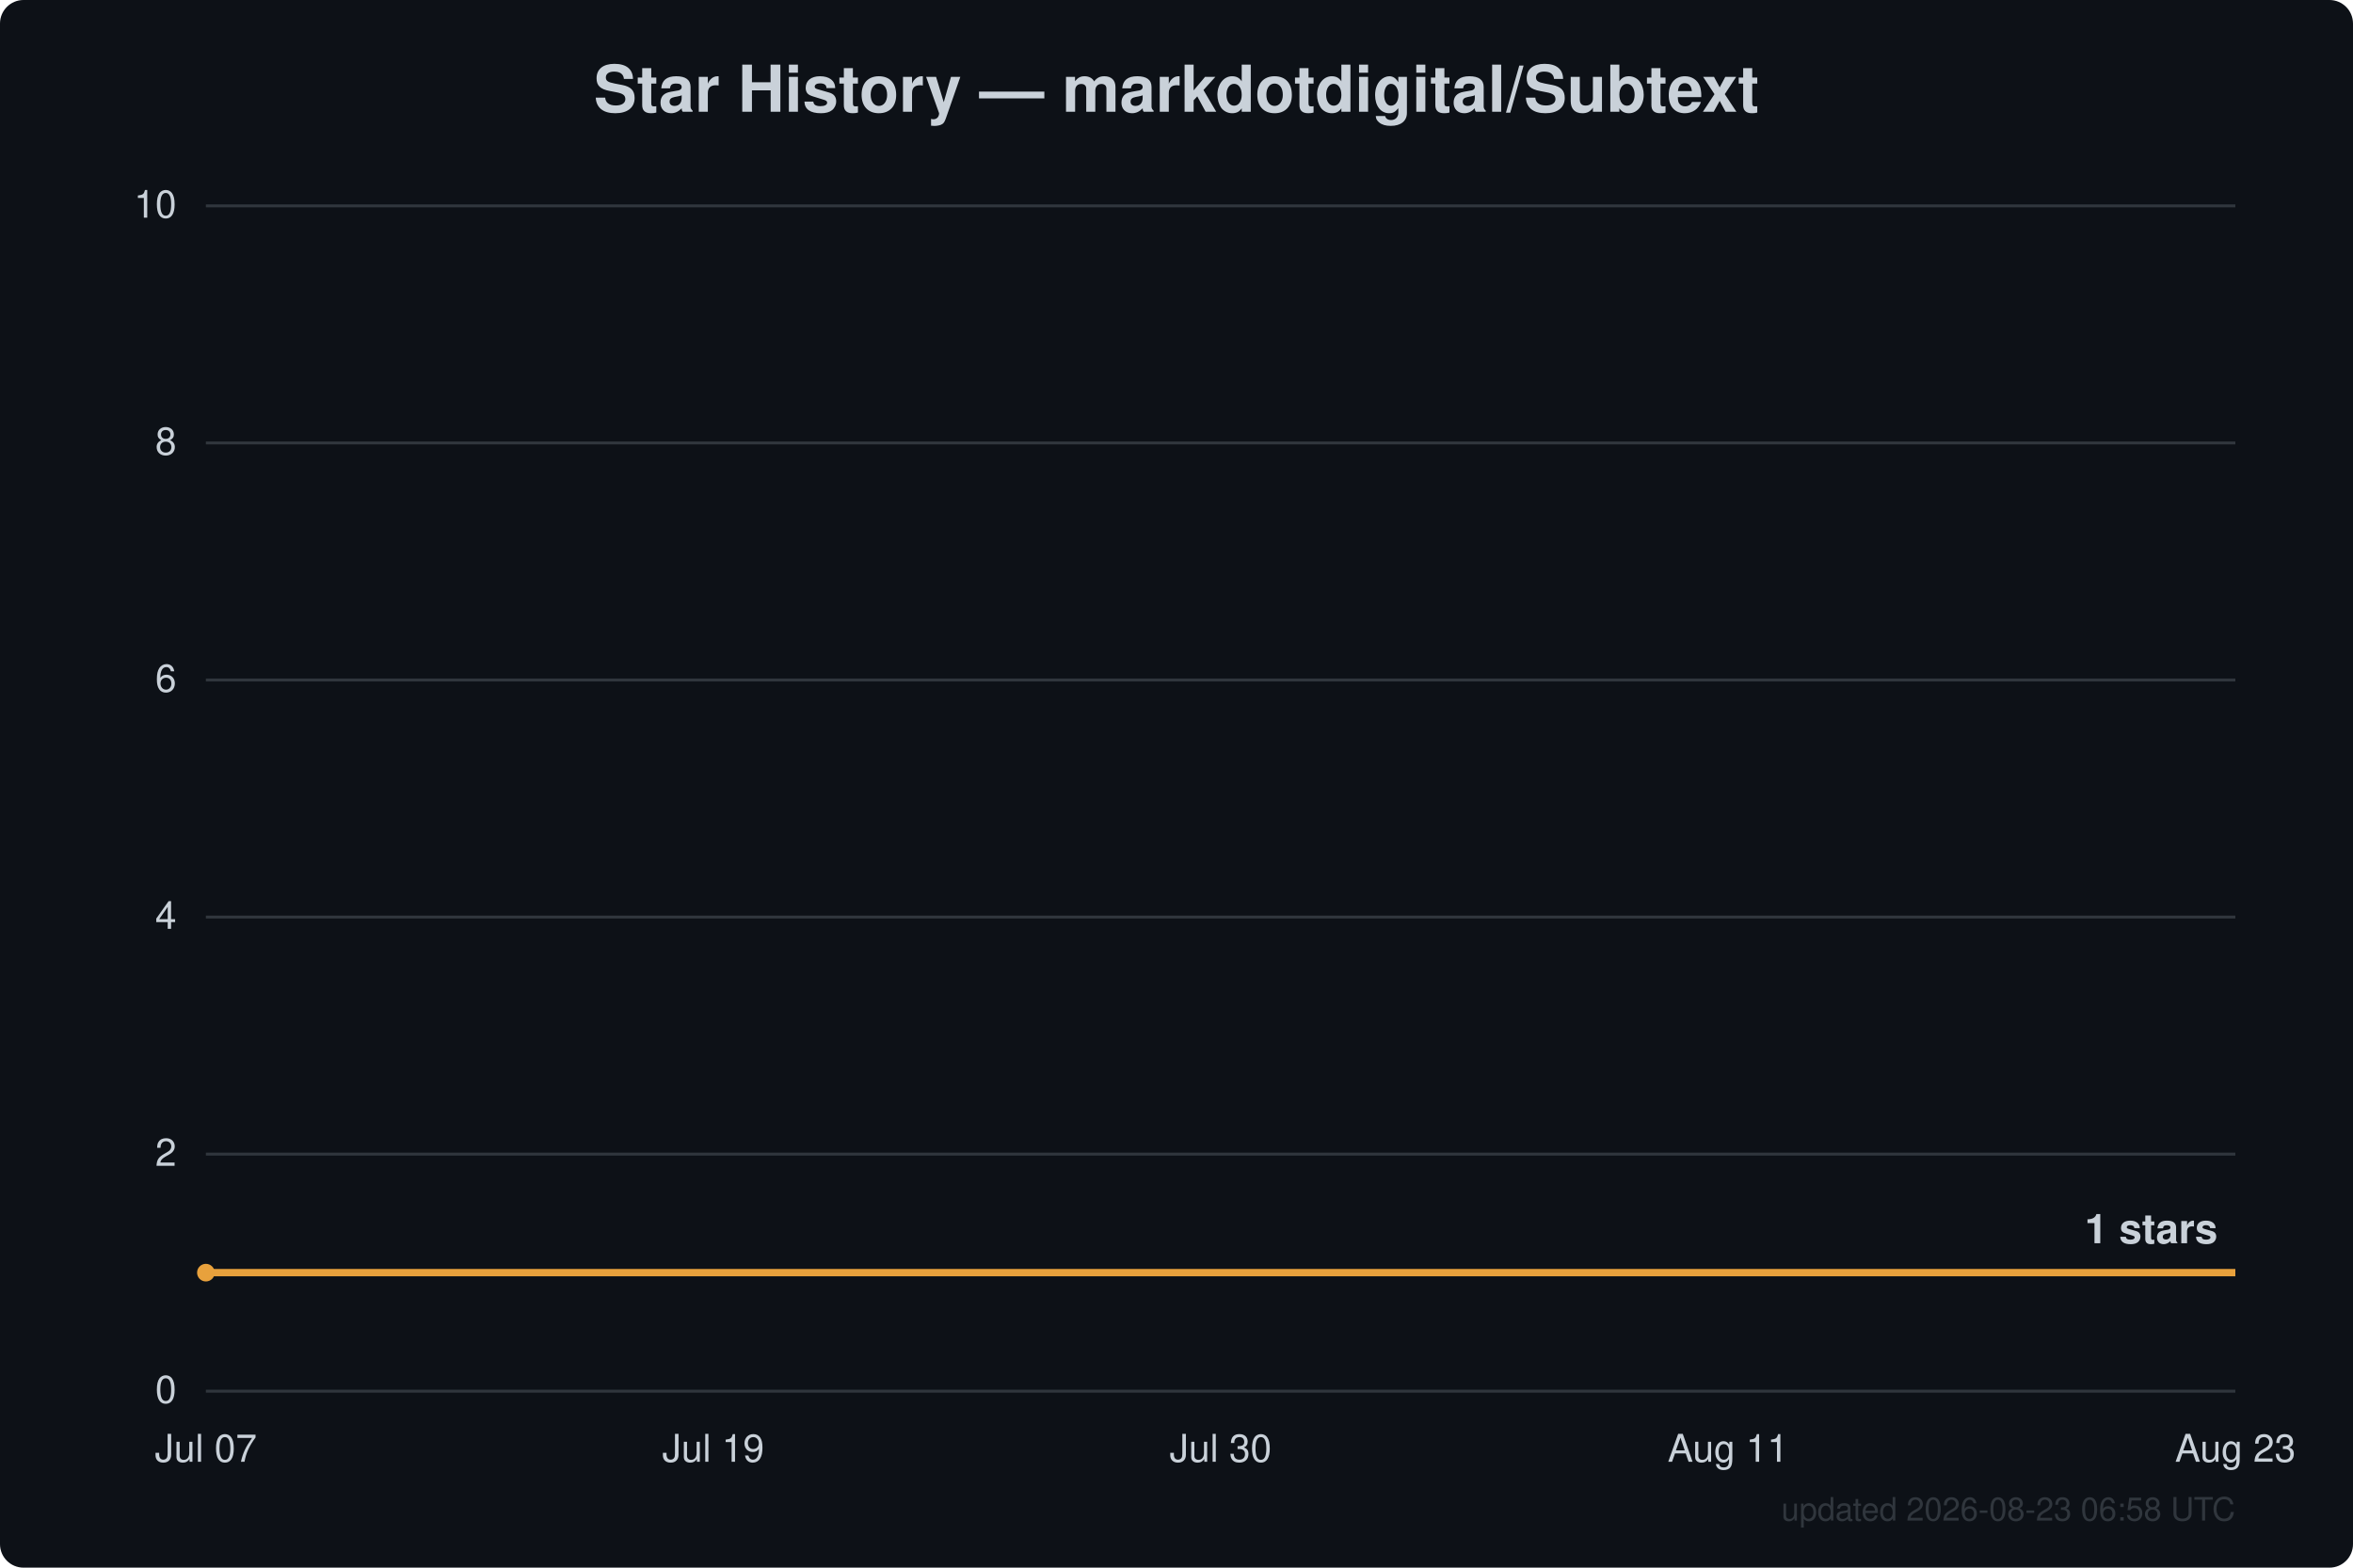
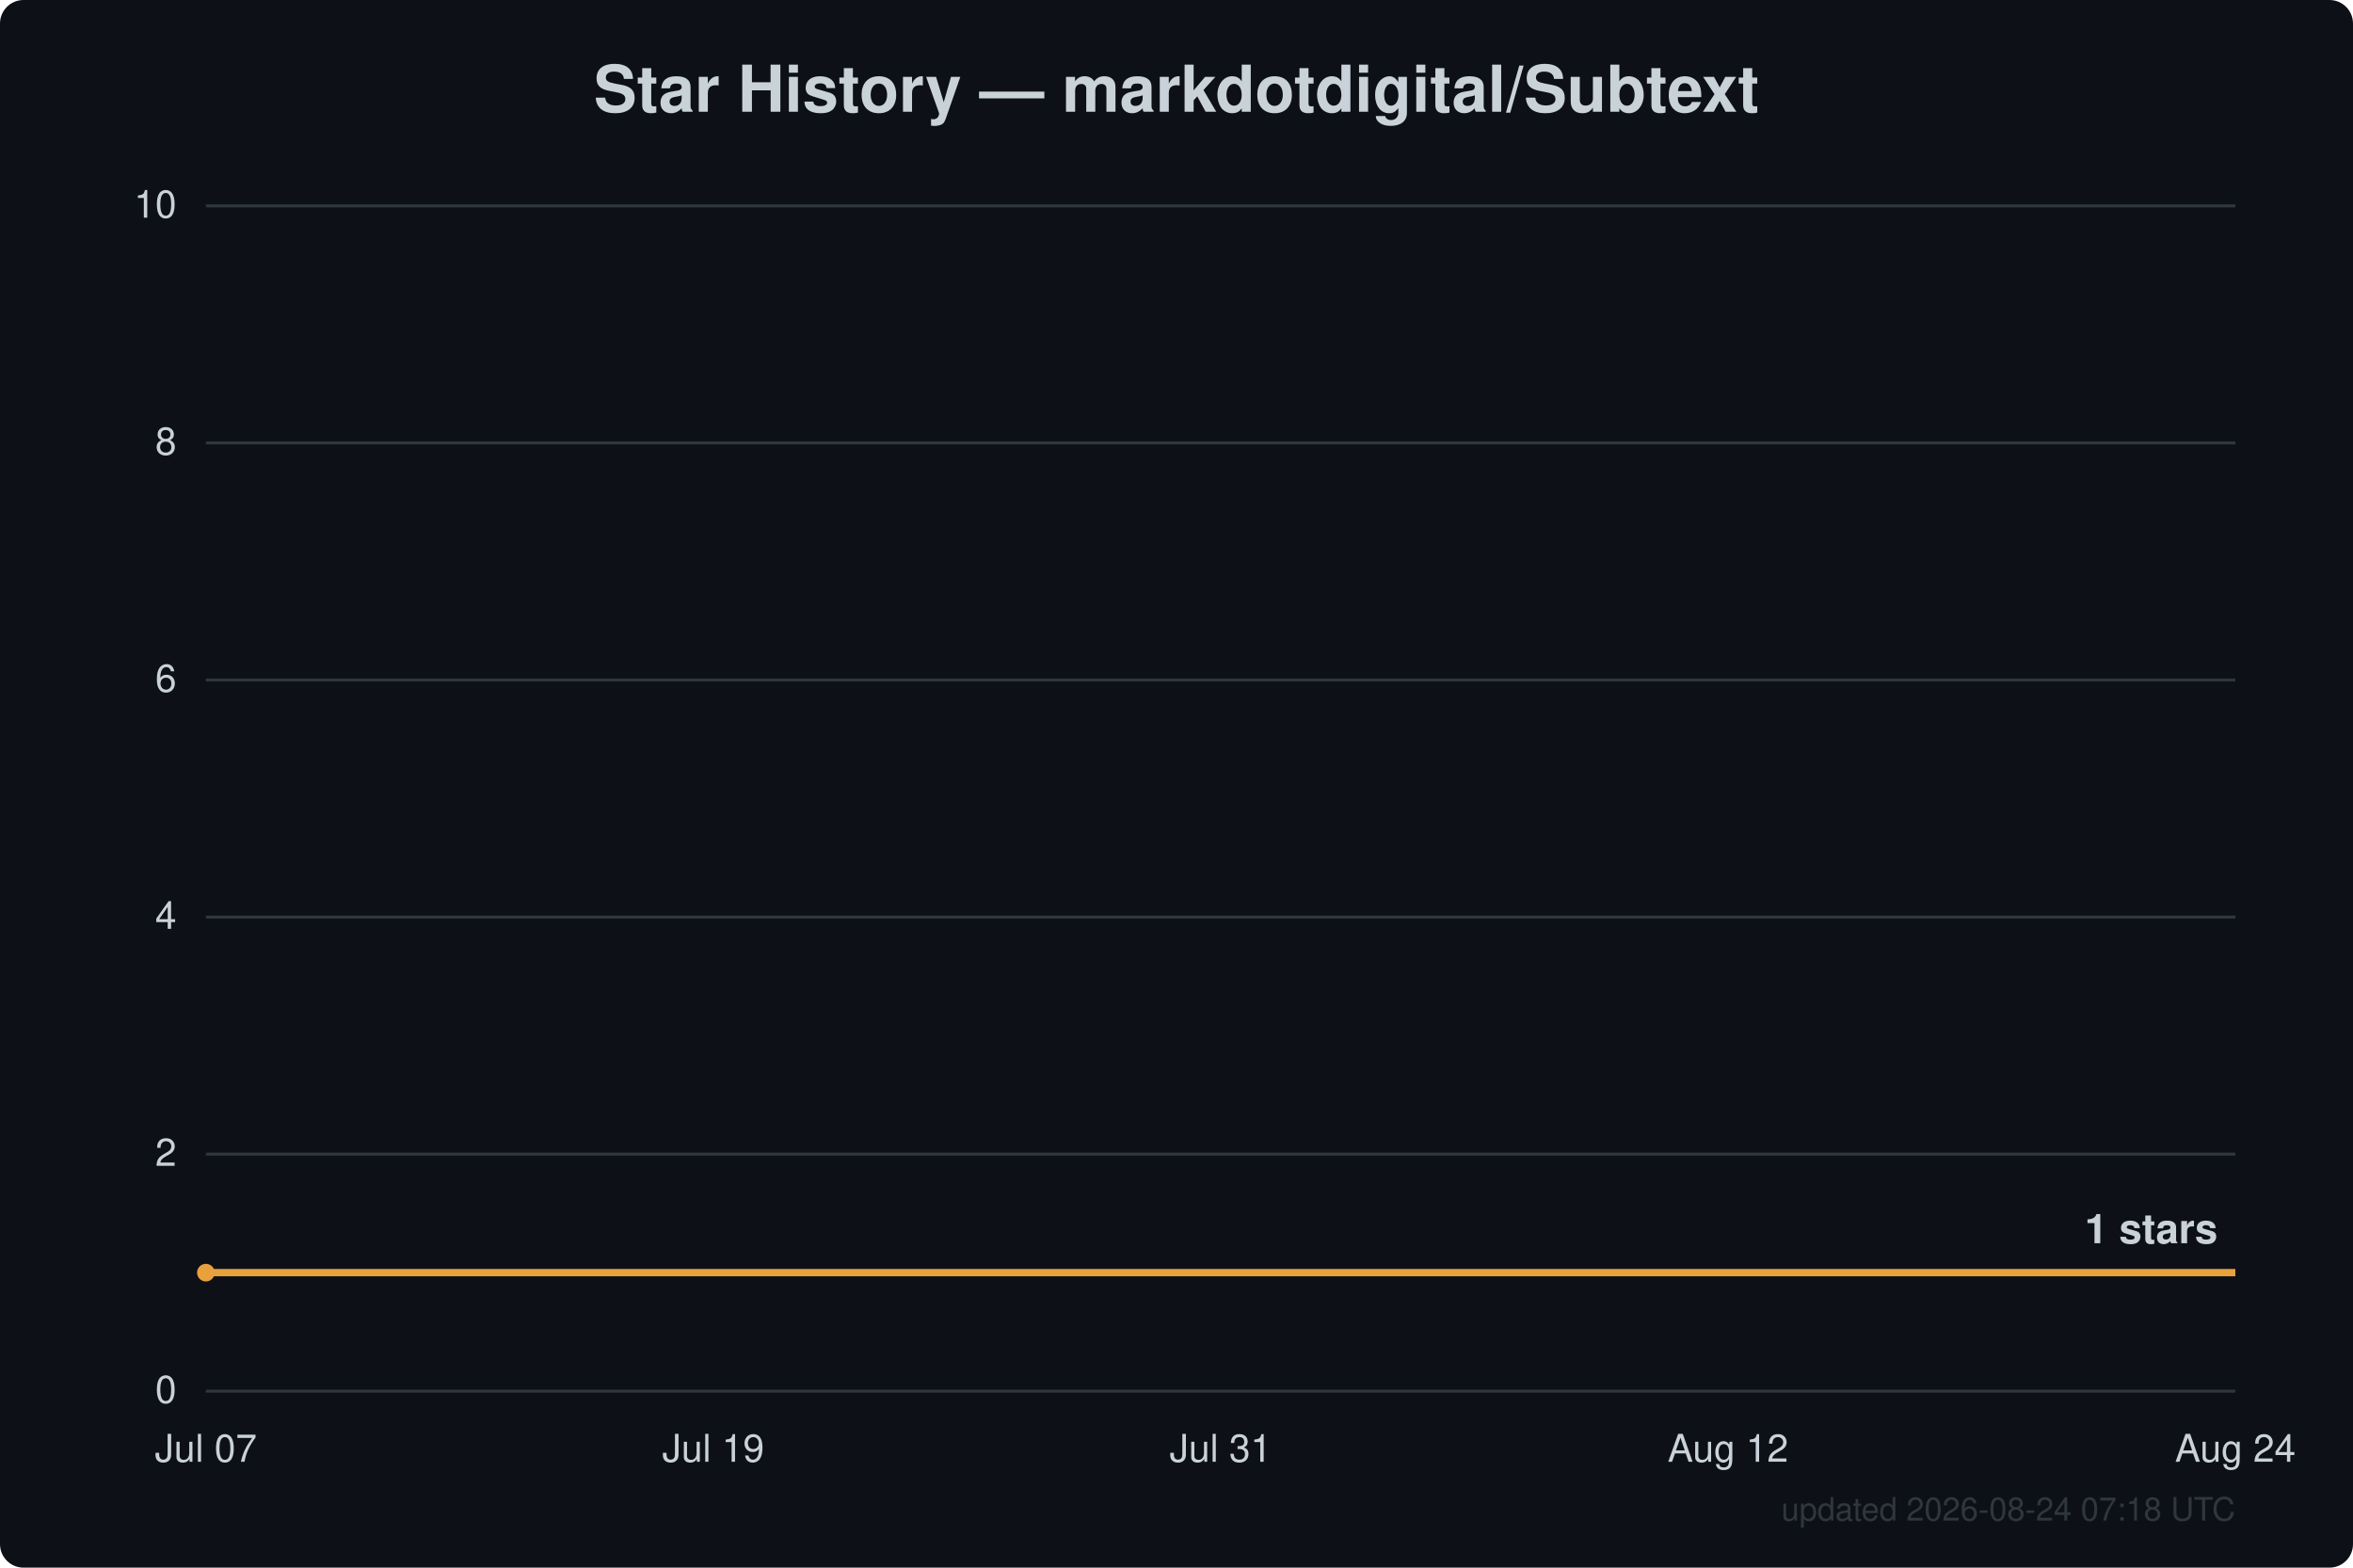
<svg xmlns="http://www.w3.org/2000/svg" width="800" height="533" viewBox="0 0 800 533" font-family="Segoe UI, Helvetica, Arial, sans-serif">
  <rect width="800" height="533" fill="#0d1117" rx="8" />
  <text x="400.0" y="38" text-anchor="middle" fill="#c9d1d9" font-size="22" font-weight="600">Star History — markdotdigital/Subtext</text>
  <line x1="70" y1="473.0" x2="760" y2="473.0" stroke="#30363d" stroke-width="1" />
  <text x="60" y="477.0" text-anchor="end" fill="#c9d1d9" font-size="13">0</text>
  <line x1="70" y1="392.4" x2="760" y2="392.4" stroke="#30363d" stroke-width="1" />
  <text x="60" y="396.4" text-anchor="end" fill="#c9d1d9" font-size="13">2</text>
  <line x1="70" y1="311.8" x2="760" y2="311.8" stroke="#30363d" stroke-width="1" />
  <text x="60" y="315.8" text-anchor="end" fill="#c9d1d9" font-size="13">4</text>
  <line x1="70" y1="231.2" x2="760" y2="231.2" stroke="#30363d" stroke-width="1" />
  <text x="60" y="235.2" text-anchor="end" fill="#c9d1d9" font-size="13">6</text>
  <line x1="70" y1="150.6" x2="760" y2="150.6" stroke="#30363d" stroke-width="1" />
  <text x="60" y="154.6" text-anchor="end" fill="#c9d1d9" font-size="13">8</text>
  <line x1="70" y1="70.0" x2="760" y2="70.0" stroke="#30363d" stroke-width="1" />
  <text x="60" y="74.0" text-anchor="end" fill="#c9d1d9" font-size="13">10</text>
  <text x="70.0" y="497" text-anchor="middle" fill="#c9d1d9" font-size="13">Jul 07</text>
  <text x="242.5" y="497" text-anchor="middle" fill="#c9d1d9" font-size="13">Jul 19</text>
-   <text x="415.0" y="497" text-anchor="middle" fill="#c9d1d9" font-size="13">Jul 30</text>
-   <text x="587.5" y="497" text-anchor="middle" fill="#c9d1d9" font-size="13">Aug 11</text>
-   <text x="760.0" y="497" text-anchor="middle" fill="#c9d1d9" font-size="13">Aug 23</text>
+   <text x="415.0" y="497" text-anchor="middle" fill="#c9d1d9" font-size="13">Jul 31</text>
+   <text x="587.5" y="497" text-anchor="middle" fill="#c9d1d9" font-size="13">Aug 12</text>
+   <text x="760.0" y="497" text-anchor="middle" fill="#c9d1d9" font-size="13">Aug 24</text>
  <path d="M70.0,432.7 L760.0,432.7" fill="none" stroke="#e8a13c" stroke-width="2.5" stroke-linejoin="round" />
  <circle cx="70.0" cy="432.7" r="3" fill="#e8a13c" />
  <text x="754.0" y="422.7" text-anchor="end" fill="#c9d1d9" font-size="14" font-weight="600">1 stars</text>
-   <text x="760" y="517" text-anchor="end" fill="#30363d" font-size="11">updated 2026-08-23 06:58 UTC</text>
+   <text x="760" y="517" text-anchor="end" fill="#30363d" font-size="11">updated 2026-08-24 07:18 UTC</text>
</svg>
